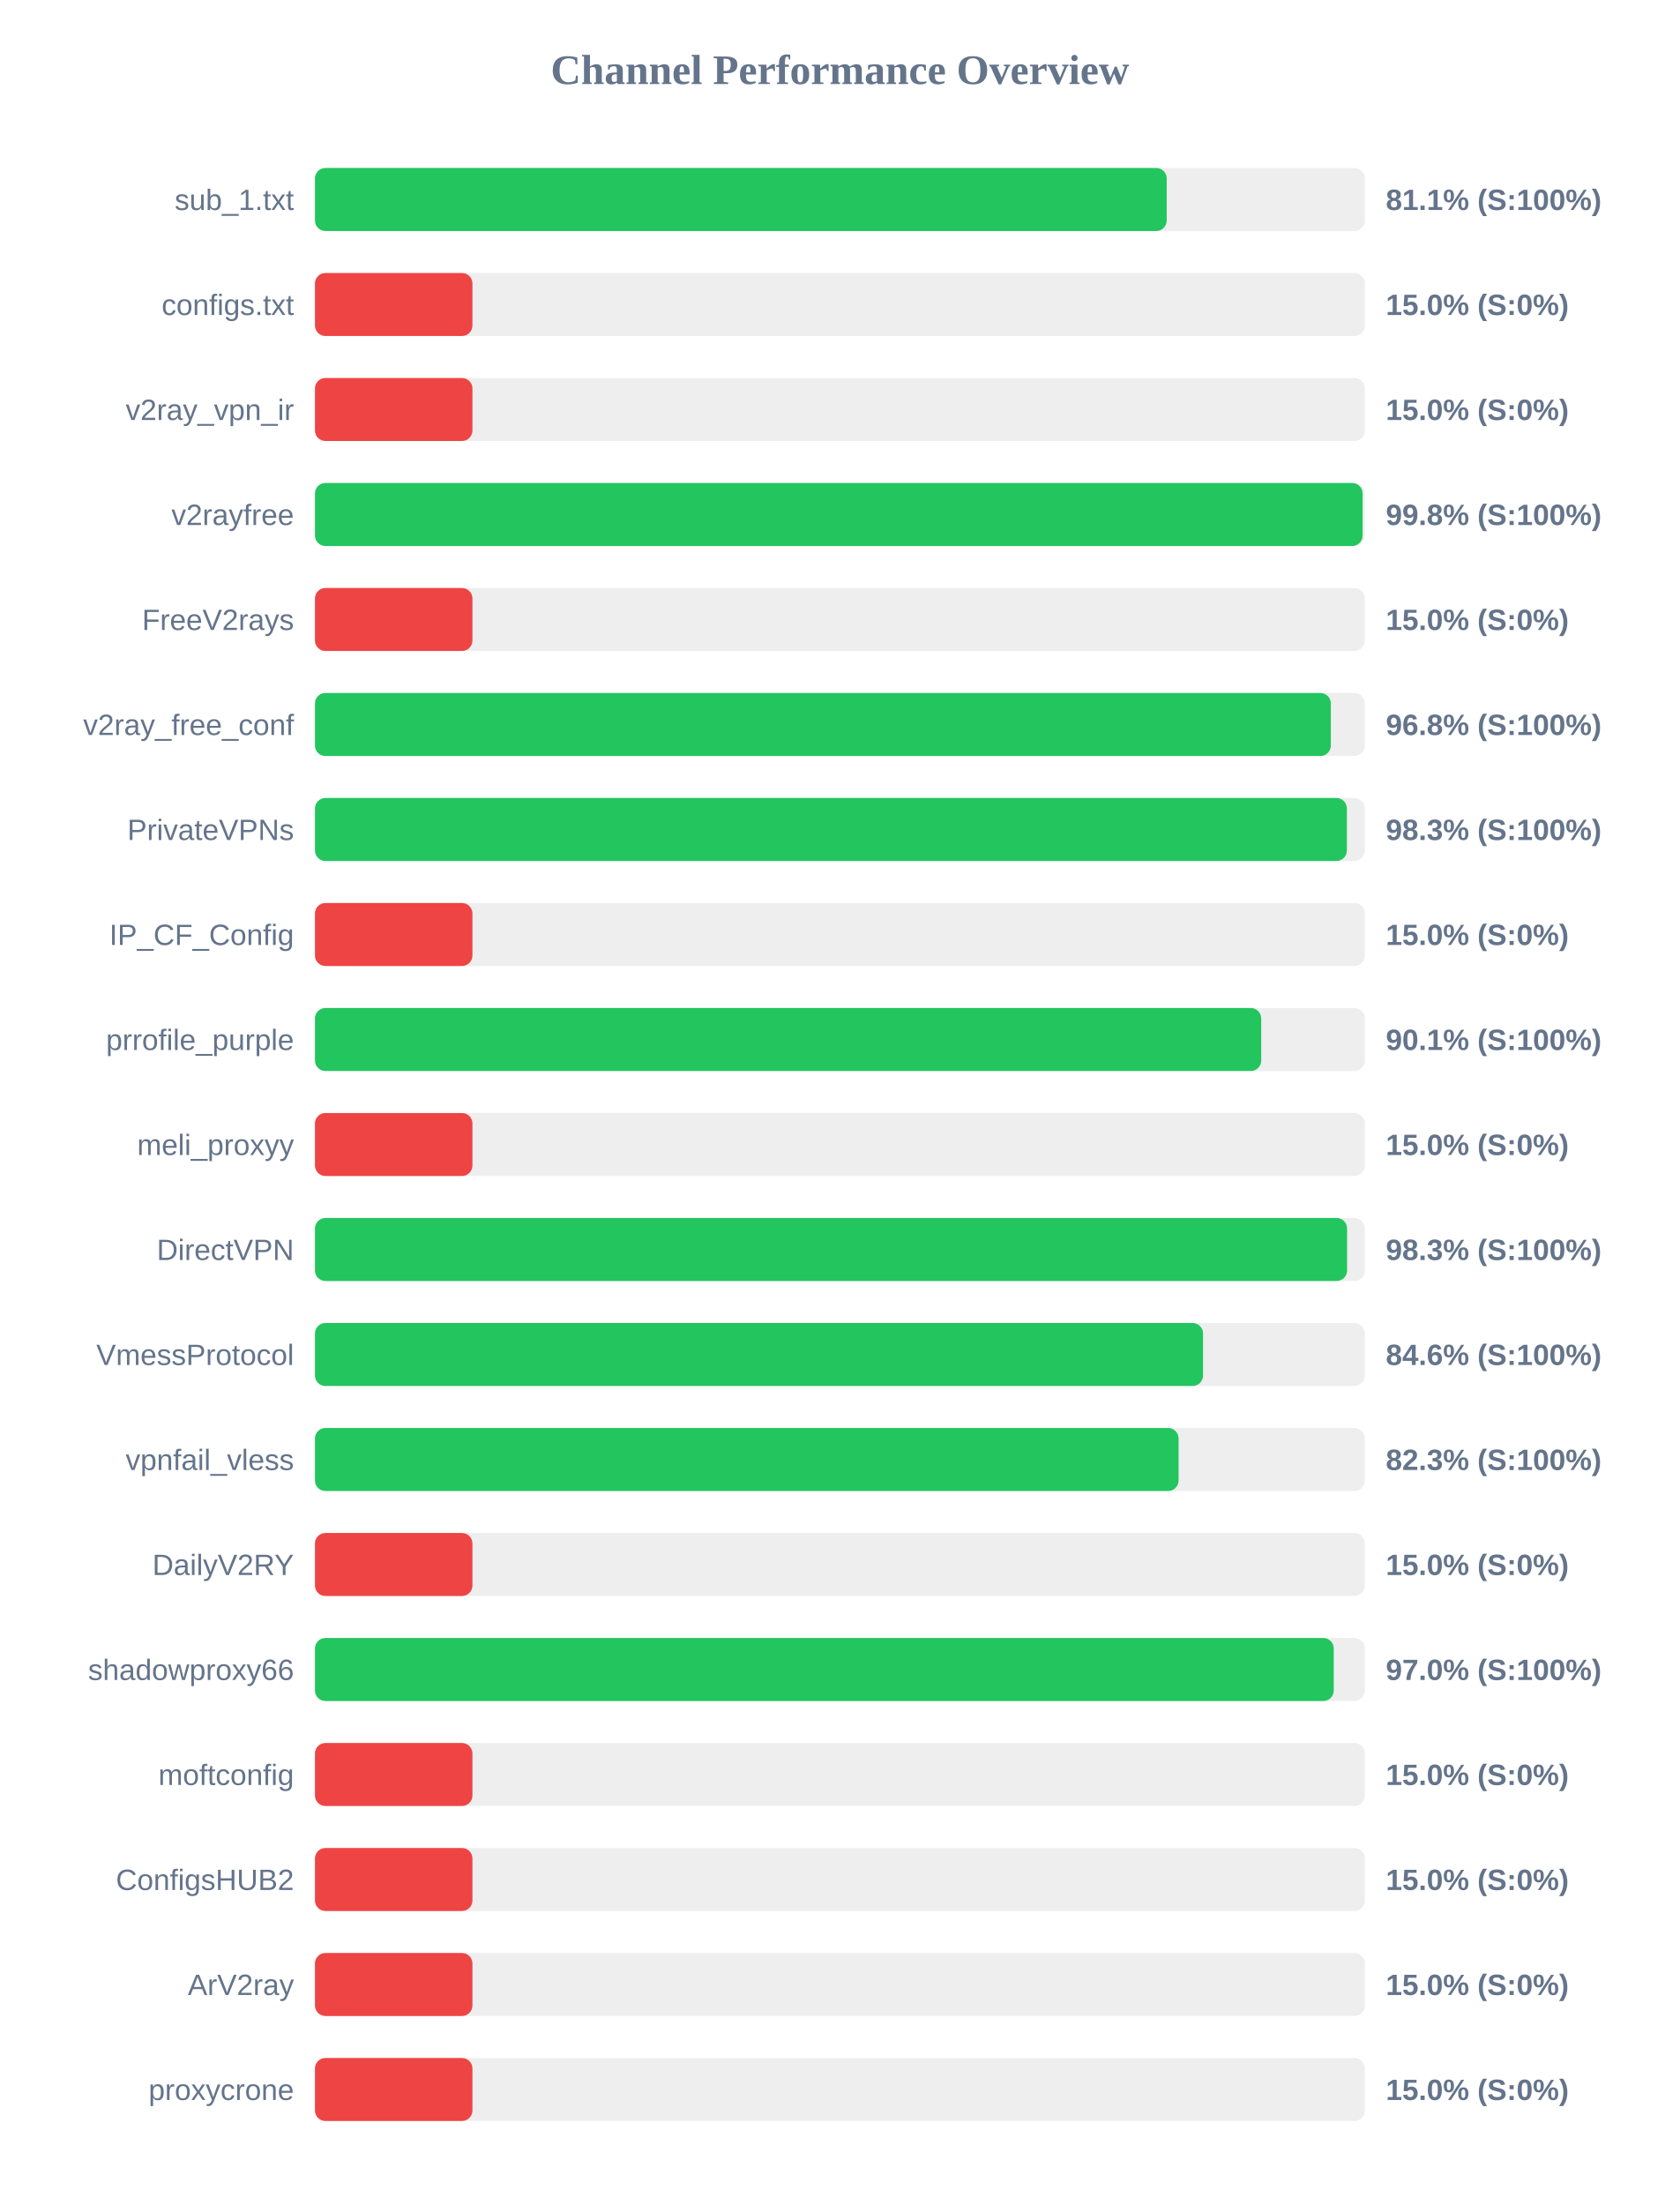
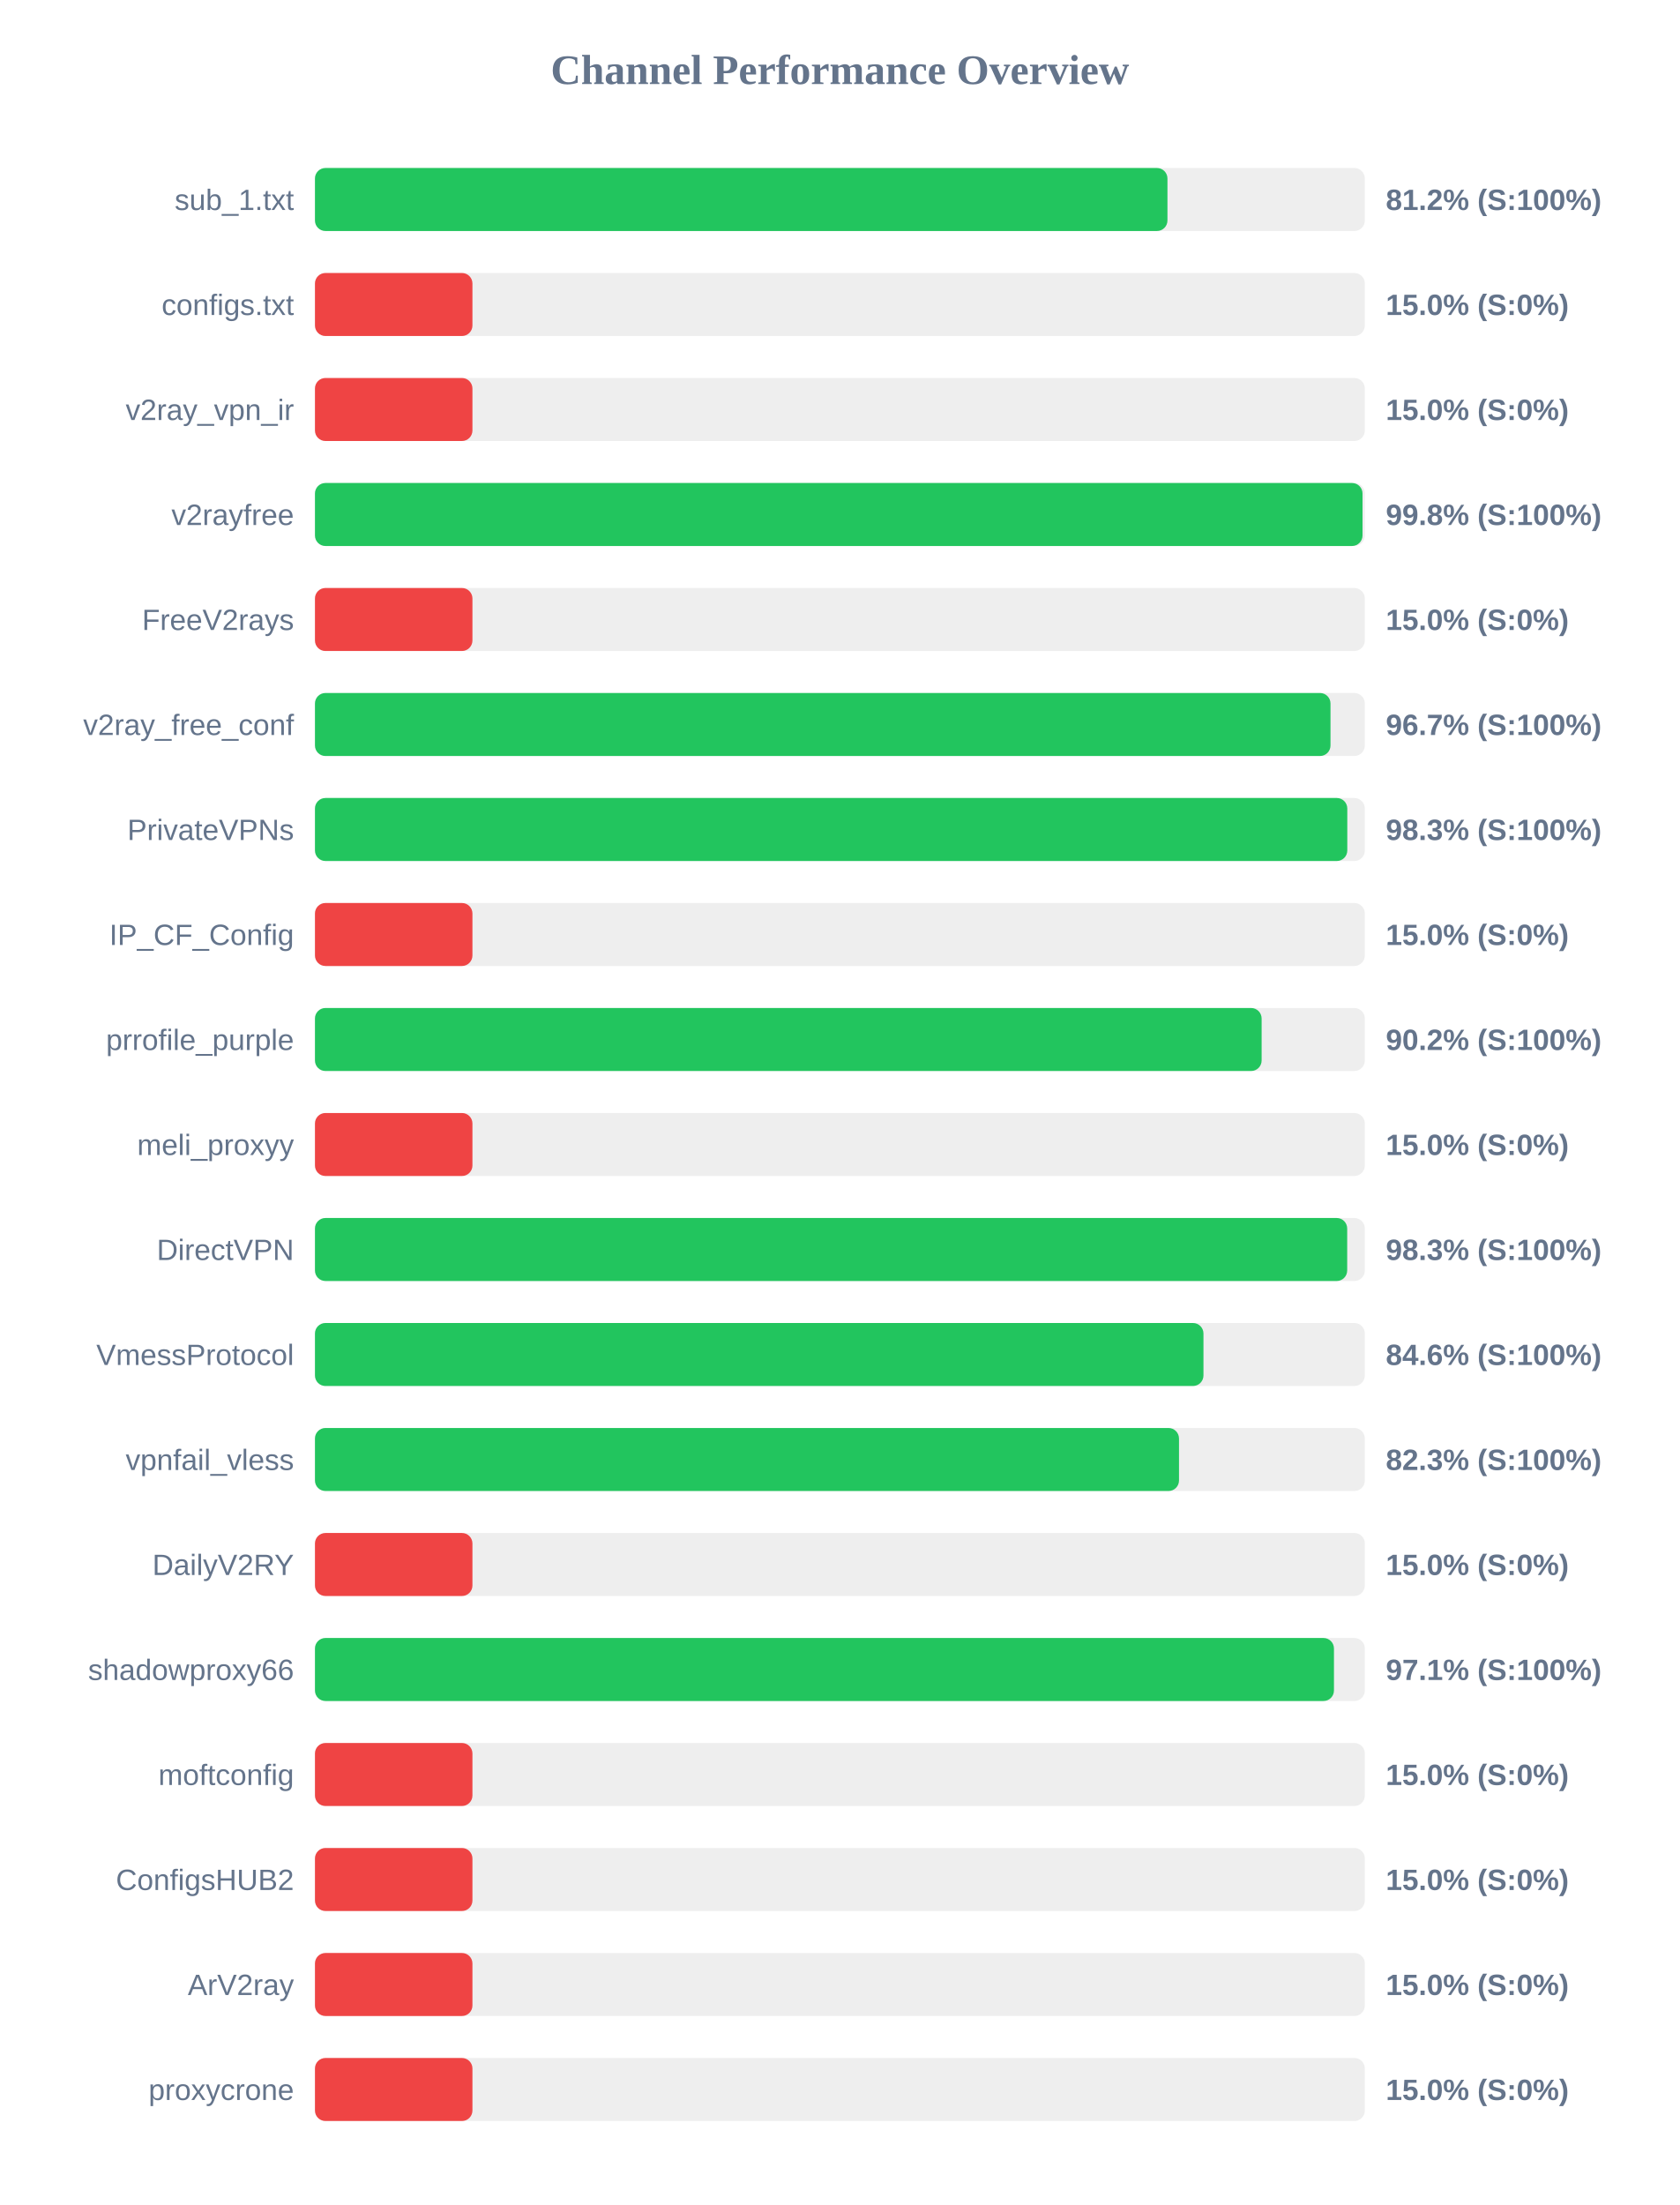
<svg xmlns="http://www.w3.org/2000/svg" width="800" height="1050" version="1.1">
  <style>
        .row { font: 14px Arial; fill: #64748b; }
        .score { font: bold 14px Arial; fill: #64748b; }
    </style>
  <text x="400" y="40" text-anchor="middle" font-size="20px" font-weight="bold" fill="#64748b">Channel Performance Overview</text>
  <rect x="150" y="80" width="500" height="30" fill="#eee" rx="5" />
-   <rect x="150" y="80" width="405.65" height="30" fill="#22c55e" rx="5" />
+   <rect x="150" y="80" width="406.0" height="30" fill="#22c55e" rx="5" />
  <text x="140" y="100" text-anchor="end" class="row">sub_1.txt</text>
-   <text x="660" y="100" text-anchor="start" class="score">81.1% (S:100%)</text>
+   <text x="660" y="100" text-anchor="start" class="score">81.2% (S:100%)</text>
  <rect x="150" y="130" width="500" height="30" fill="#eee" rx="5" />
  <rect x="150" y="130" width="75.0" height="30" fill="#ef4444" rx="5" />
  <text x="140" y="150" text-anchor="end" class="row">configs.txt</text>
  <text x="660" y="150" text-anchor="start" class="score">15.0% (S:0%)</text>
  <rect x="150" y="180" width="500" height="30" fill="#eee" rx="5" />
  <rect x="150" y="180" width="75.0" height="30" fill="#ef4444" rx="5" />
  <text x="140" y="200" text-anchor="end" class="row">v2ray_vpn_ir</text>
  <text x="660" y="200" text-anchor="start" class="score">15.0% (S:0%)</text>
  <rect x="150" y="230" width="500" height="30" fill="#eee" rx="5" />
-   <rect x="150" y="230" width="498.95" height="30" fill="#22c55e" rx="5" />
+   <rect x="150" y="230" width="498.9" height="30" fill="#22c55e" rx="5" />
  <text x="140" y="250" text-anchor="end" class="row">v2rayfree</text>
  <text x="660" y="250" text-anchor="start" class="score">99.8% (S:100%)</text>
  <rect x="150" y="280" width="500" height="30" fill="#eee" rx="5" />
  <rect x="150" y="280" width="75.0" height="30" fill="#ef4444" rx="5" />
  <text x="140" y="300" text-anchor="end" class="row">FreeV2rays</text>
  <text x="660" y="300" text-anchor="start" class="score">15.0% (S:0%)</text>
  <rect x="150" y="330" width="500" height="30" fill="#eee" rx="5" />
-   <rect x="150" y="330" width="483.8" height="30" fill="#22c55e" rx="5" />
+   <rect x="150" y="330" width="483.65" height="30" fill="#22c55e" rx="5" />
  <text x="140" y="350" text-anchor="end" class="row">v2ray_free_conf</text>
-   <text x="660" y="350" text-anchor="start" class="score">96.8% (S:100%)</text>
+   <text x="660" y="350" text-anchor="start" class="score">96.7% (S:100%)</text>
  <rect x="150" y="380" width="500" height="30" fill="#eee" rx="5" />
-   <rect x="150" y="380" width="491.45" height="30" fill="#22c55e" rx="5" />
+   <rect x="150" y="380" width="491.65" height="30" fill="#22c55e" rx="5" />
  <text x="140" y="400" text-anchor="end" class="row">PrivateVPNs</text>
  <text x="660" y="400" text-anchor="start" class="score">98.3% (S:100%)</text>
  <rect x="150" y="430" width="500" height="30" fill="#eee" rx="5" />
  <rect x="150" y="430" width="75.0" height="30" fill="#ef4444" rx="5" />
  <text x="140" y="450" text-anchor="end" class="row">IP_CF_Config</text>
  <text x="660" y="450" text-anchor="start" class="score">15.0% (S:0%)</text>
  <rect x="150" y="480" width="500" height="30" fill="#eee" rx="5" />
-   <rect x="150" y="480" width="450.65" height="30" fill="#22c55e" rx="5" />
+   <rect x="150" y="480" width="450.85" height="30" fill="#22c55e" rx="5" />
  <text x="140" y="500" text-anchor="end" class="row">prrofile_purple</text>
-   <text x="660" y="500" text-anchor="start" class="score">90.1% (S:100%)</text>
+   <text x="660" y="500" text-anchor="start" class="score">90.2% (S:100%)</text>
  <rect x="150" y="530" width="500" height="30" fill="#eee" rx="5" />
  <rect x="150" y="530" width="75.0" height="30" fill="#ef4444" rx="5" />
  <text x="140" y="550" text-anchor="end" class="row">meli_proxyy</text>
  <text x="660" y="550" text-anchor="start" class="score">15.0% (S:0%)</text>
  <rect x="150" y="580" width="500" height="30" fill="#eee" rx="5" />
-   <rect x="150" y="580" width="491.55" height="30" fill="#22c55e" rx="5" />
+   <rect x="150" y="580" width="491.6" height="30" fill="#22c55e" rx="5" />
  <text x="140" y="600" text-anchor="end" class="row">DirectVPN</text>
  <text x="660" y="600" text-anchor="start" class="score">98.3% (S:100%)</text>
  <rect x="150" y="630" width="500" height="30" fill="#eee" rx="5" />
-   <rect x="150" y="630" width="422.95" height="30" fill="#22c55e" rx="5" />
+   <rect x="150" y="630" width="423.15" height="30" fill="#22c55e" rx="5" />
  <text x="140" y="650" text-anchor="end" class="row">VmessProtocol</text>
  <text x="660" y="650" text-anchor="start" class="score">84.6% (S:100%)</text>
  <rect x="150" y="680" width="500" height="30" fill="#eee" rx="5" />
-   <rect x="150" y="680" width="411.3" height="30" fill="#22c55e" rx="5" />
+   <rect x="150" y="680" width="411.5" height="30" fill="#22c55e" rx="5" />
  <text x="140" y="700" text-anchor="end" class="row">vpnfail_vless</text>
  <text x="660" y="700" text-anchor="start" class="score">82.3% (S:100%)</text>
  <rect x="150" y="730" width="500" height="30" fill="#eee" rx="5" />
  <rect x="150" y="730" width="75.0" height="30" fill="#ef4444" rx="5" />
  <text x="140" y="750" text-anchor="end" class="row">DailyV2RY</text>
  <text x="660" y="750" text-anchor="start" class="score">15.0% (S:0%)</text>
  <rect x="150" y="780" width="500" height="30" fill="#eee" rx="5" />
-   <rect x="150" y="780" width="485.2" height="30" fill="#22c55e" rx="5" />
+   <rect x="150" y="780" width="485.3" height="30" fill="#22c55e" rx="5" />
  <text x="140" y="800" text-anchor="end" class="row">shadowproxy66</text>
-   <text x="660" y="800" text-anchor="start" class="score">97.0% (S:100%)</text>
+   <text x="660" y="800" text-anchor="start" class="score">97.1% (S:100%)</text>
  <rect x="150" y="830" width="500" height="30" fill="#eee" rx="5" />
  <rect x="150" y="830" width="75.0" height="30" fill="#ef4444" rx="5" />
  <text x="140" y="850" text-anchor="end" class="row">moftconfig</text>
  <text x="660" y="850" text-anchor="start" class="score">15.0% (S:0%)</text>
  <rect x="150" y="880" width="500" height="30" fill="#eee" rx="5" />
  <rect x="150" y="880" width="75.0" height="30" fill="#ef4444" rx="5" />
  <text x="140" y="900" text-anchor="end" class="row">ConfigsHUB2</text>
  <text x="660" y="900" text-anchor="start" class="score">15.0% (S:0%)</text>
  <rect x="150" y="930" width="500" height="30" fill="#eee" rx="5" />
  <rect x="150" y="930" width="75.0" height="30" fill="#ef4444" rx="5" />
  <text x="140" y="950" text-anchor="end" class="row">ArV2ray</text>
  <text x="660" y="950" text-anchor="start" class="score">15.0% (S:0%)</text>
  <rect x="150" y="980" width="500" height="30" fill="#eee" rx="5" />
  <rect x="150" y="980" width="75.0" height="30" fill="#ef4444" rx="5" />
  <text x="140" y="1000" text-anchor="end" class="row">proxycrone</text>
  <text x="660" y="1000" text-anchor="start" class="score">15.0% (S:0%)</text>
</svg>
